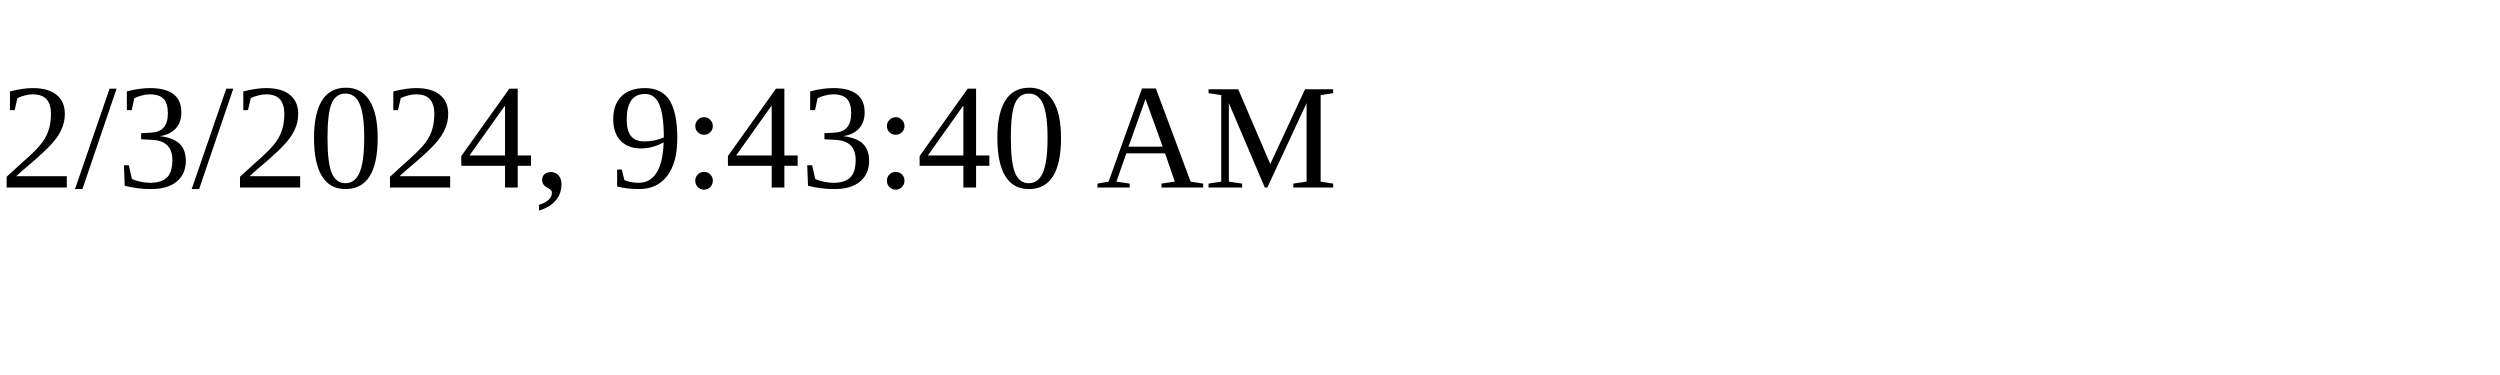
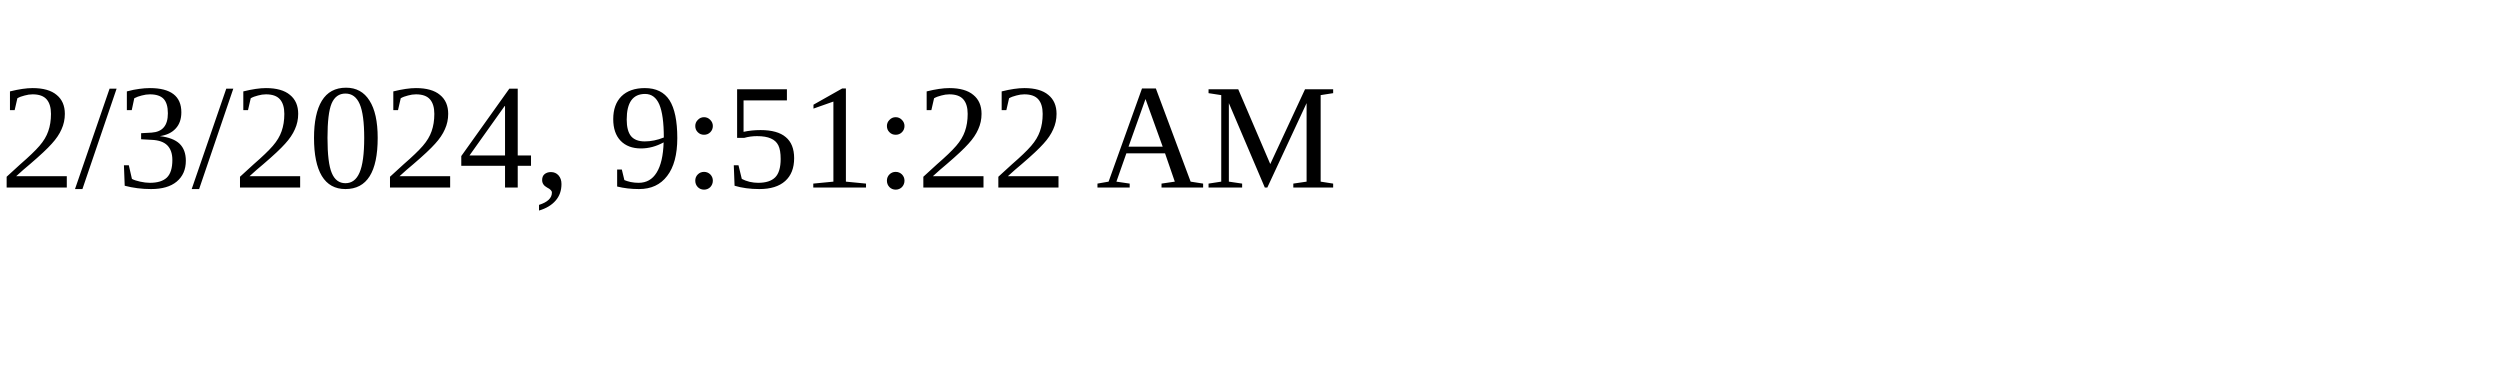
<svg xmlns="http://www.w3.org/2000/svg" height="30" width="200">
-   <text x="0" y="15">2/3/2024, 9:43:40 AM</text>
+   <text x="0" y="15">2/3/2024, 9:51:22 AM</text>
</svg>
